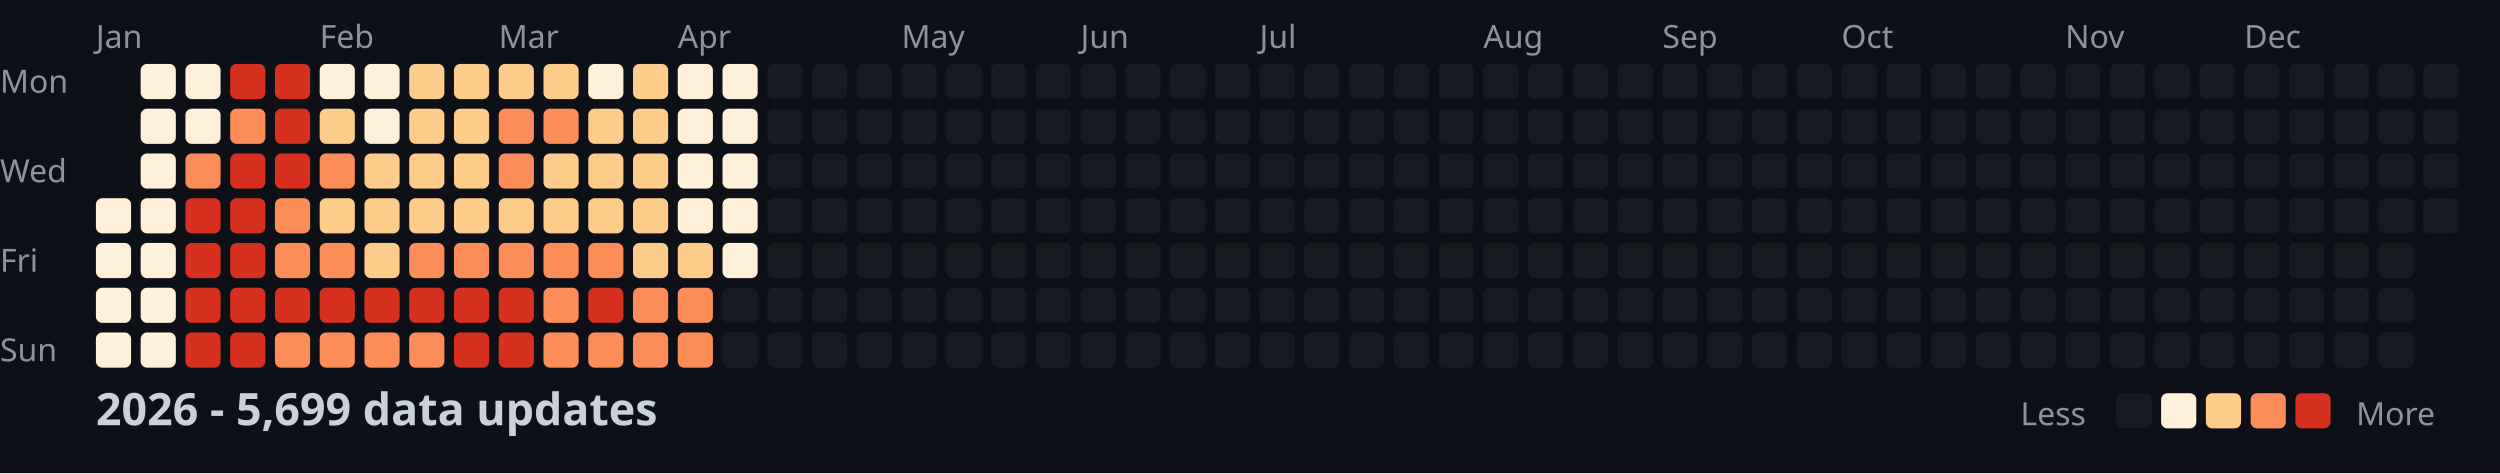
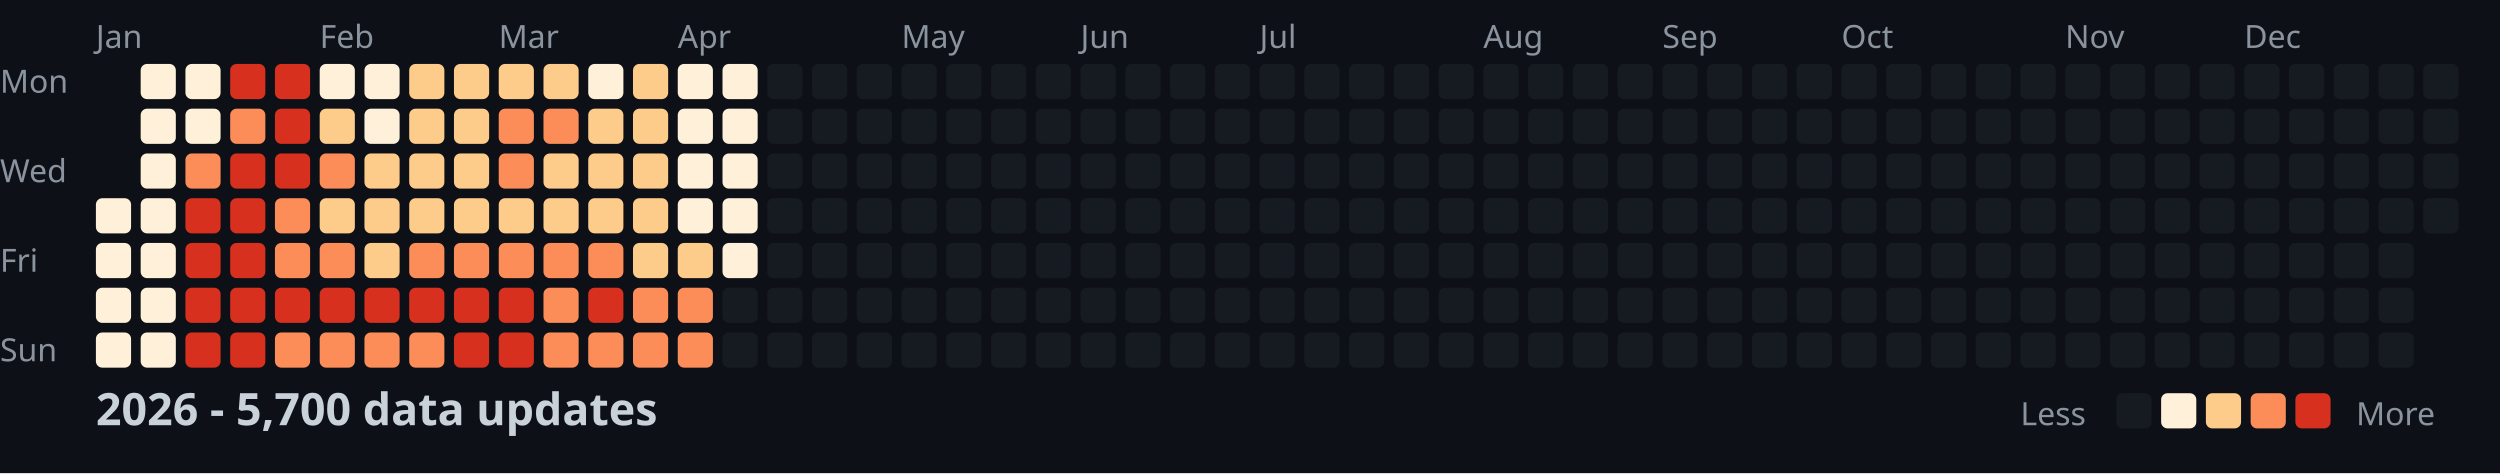
<svg xmlns="http://www.w3.org/2000/svg" width="782" height="148">
  <style>
    .month { font: 10px sans-serif; fill: #8b949e; }
    .day { font: 10px sans-serif; fill: #8b949e; }
    .title { font: bold 14px sans-serif; fill: #c9d1d9; }
    .legend { font: 10px sans-serif; fill: #8b949e; }
  </style>
  <rect width="100%" height="100%" fill="#0d1117" />
  <text x="0" y="29" class="day">Mon</text>
  <text x="0" y="57" class="day">Wed</text>
  <text x="0" y="85" class="day">Fri</text>
  <text x="0" y="113" class="day">Sun</text>
  <text x="30" y="15" class="month">Jan</text>
  <text x="100" y="15" class="month">Feb</text>
  <text x="156" y="15" class="month">Mar</text>
  <text x="212" y="15" class="month">Apr</text>
  <text x="282" y="15" class="month">May</text>
  <text x="338" y="15" class="month">Jun</text>
  <text x="394" y="15" class="month">Jul</text>
  <text x="464" y="15" class="month">Aug</text>
  <text x="520" y="15" class="month">Sep</text>
  <text x="576" y="15" class="month">Oct</text>
  <text x="646" y="15" class="month">Nov</text>
  <text x="702" y="15" class="month">Dec</text>
  <rect x="30" y="62" width="11" height="11" fill="#fef0d9" rx="2" />
  <rect x="30" y="76" width="11" height="11" fill="#fef0d9" rx="2" />
  <rect x="30" y="90" width="11" height="11" fill="#fef0d9" rx="2" />
  <rect x="30" y="104" width="11" height="11" fill="#fef0d9" rx="2" />
  <rect x="44" y="20" width="11" height="11" fill="#fef0d9" rx="2" />
  <rect x="44" y="34" width="11" height="11" fill="#fef0d9" rx="2" />
  <rect x="44" y="48" width="11" height="11" fill="#fef0d9" rx="2" />
  <rect x="44" y="62" width="11" height="11" fill="#fef0d9" rx="2" />
  <rect x="44" y="76" width="11" height="11" fill="#fef0d9" rx="2" />
  <rect x="44" y="90" width="11" height="11" fill="#fef0d9" rx="2" />
  <rect x="44" y="104" width="11" height="11" fill="#fef0d9" rx="2" />
  <rect x="58" y="20" width="11" height="11" fill="#fef0d9" rx="2" />
  <rect x="58" y="34" width="11" height="11" fill="#fef0d9" rx="2" />
  <rect x="58" y="48" width="11" height="11" fill="#fc8d59" rx="2" />
  <rect x="58" y="62" width="11" height="11" fill="#d7301f" rx="2" />
  <rect x="58" y="76" width="11" height="11" fill="#d7301f" rx="2" />
  <rect x="58" y="90" width="11" height="11" fill="#d7301f" rx="2" />
  <rect x="58" y="104" width="11" height="11" fill="#d7301f" rx="2" />
  <rect x="72" y="20" width="11" height="11" fill="#d7301f" rx="2" />
  <rect x="72" y="34" width="11" height="11" fill="#fc8d59" rx="2" />
  <rect x="72" y="48" width="11" height="11" fill="#d7301f" rx="2" />
  <rect x="72" y="62" width="11" height="11" fill="#d7301f" rx="2" />
  <rect x="72" y="76" width="11" height="11" fill="#d7301f" rx="2" />
  <rect x="72" y="90" width="11" height="11" fill="#d7301f" rx="2" />
  <rect x="72" y="104" width="11" height="11" fill="#d7301f" rx="2" />
  <rect x="86" y="20" width="11" height="11" fill="#d7301f" rx="2" />
  <rect x="86" y="34" width="11" height="11" fill="#d7301f" rx="2" />
  <rect x="86" y="48" width="11" height="11" fill="#d7301f" rx="2" />
  <rect x="86" y="62" width="11" height="11" fill="#fc8d59" rx="2" />
  <rect x="86" y="76" width="11" height="11" fill="#fc8d59" rx="2" />
  <rect x="86" y="90" width="11" height="11" fill="#d7301f" rx="2" />
  <rect x="86" y="104" width="11" height="11" fill="#fc8d59" rx="2" />
  <rect x="100" y="20" width="11" height="11" fill="#fef0d9" rx="2" />
  <rect x="100" y="34" width="11" height="11" fill="#fdcc8a" rx="2" />
  <rect x="100" y="48" width="11" height="11" fill="#fc8d59" rx="2" />
  <rect x="100" y="62" width="11" height="11" fill="#fdcc8a" rx="2" />
  <rect x="100" y="76" width="11" height="11" fill="#fc8d59" rx="2" />
  <rect x="100" y="90" width="11" height="11" fill="#d7301f" rx="2" />
  <rect x="100" y="104" width="11" height="11" fill="#fc8d59" rx="2" />
  <rect x="114" y="20" width="11" height="11" fill="#fef0d9" rx="2" />
  <rect x="114" y="34" width="11" height="11" fill="#fef0d9" rx="2" />
  <rect x="114" y="48" width="11" height="11" fill="#fdcc8a" rx="2" />
  <rect x="114" y="62" width="11" height="11" fill="#fdcc8a" rx="2" />
  <rect x="114" y="76" width="11" height="11" fill="#fdcc8a" rx="2" />
  <rect x="114" y="90" width="11" height="11" fill="#d7301f" rx="2" />
  <rect x="114" y="104" width="11" height="11" fill="#fc8d59" rx="2" />
  <rect x="128" y="20" width="11" height="11" fill="#fdcc8a" rx="2" />
  <rect x="128" y="34" width="11" height="11" fill="#fdcc8a" rx="2" />
  <rect x="128" y="48" width="11" height="11" fill="#fdcc8a" rx="2" />
  <rect x="128" y="62" width="11" height="11" fill="#fdcc8a" rx="2" />
  <rect x="128" y="76" width="11" height="11" fill="#fc8d59" rx="2" />
  <rect x="128" y="90" width="11" height="11" fill="#d7301f" rx="2" />
  <rect x="128" y="104" width="11" height="11" fill="#fc8d59" rx="2" />
  <rect x="142" y="20" width="11" height="11" fill="#fdcc8a" rx="2" />
  <rect x="142" y="34" width="11" height="11" fill="#fdcc8a" rx="2" />
  <rect x="142" y="48" width="11" height="11" fill="#fdcc8a" rx="2" />
  <rect x="142" y="62" width="11" height="11" fill="#fdcc8a" rx="2" />
  <rect x="142" y="76" width="11" height="11" fill="#fc8d59" rx="2" />
  <rect x="142" y="90" width="11" height="11" fill="#d7301f" rx="2" />
  <rect x="142" y="104" width="11" height="11" fill="#d7301f" rx="2" />
  <rect x="156" y="20" width="11" height="11" fill="#fdcc8a" rx="2" />
  <rect x="156" y="34" width="11" height="11" fill="#fc8d59" rx="2" />
  <rect x="156" y="48" width="11" height="11" fill="#fc8d59" rx="2" />
  <rect x="156" y="62" width="11" height="11" fill="#fdcc8a" rx="2" />
  <rect x="156" y="76" width="11" height="11" fill="#fc8d59" rx="2" />
  <rect x="156" y="90" width="11" height="11" fill="#d7301f" rx="2" />
  <rect x="156" y="104" width="11" height="11" fill="#d7301f" rx="2" />
  <rect x="170" y="20" width="11" height="11" fill="#fdcc8a" rx="2" />
  <rect x="170" y="34" width="11" height="11" fill="#fc8d59" rx="2" />
  <rect x="170" y="48" width="11" height="11" fill="#fdcc8a" rx="2" />
  <rect x="170" y="62" width="11" height="11" fill="#fdcc8a" rx="2" />
  <rect x="170" y="76" width="11" height="11" fill="#fc8d59" rx="2" />
  <rect x="170" y="90" width="11" height="11" fill="#fc8d59" rx="2" />
  <rect x="170" y="104" width="11" height="11" fill="#fc8d59" rx="2" />
  <rect x="184" y="20" width="11" height="11" fill="#fef0d9" rx="2" />
  <rect x="184" y="34" width="11" height="11" fill="#fdcc8a" rx="2" />
  <rect x="184" y="48" width="11" height="11" fill="#fdcc8a" rx="2" />
  <rect x="184" y="62" width="11" height="11" fill="#fdcc8a" rx="2" />
  <rect x="184" y="76" width="11" height="11" fill="#fc8d59" rx="2" />
  <rect x="184" y="90" width="11" height="11" fill="#d7301f" rx="2" />
  <rect x="184" y="104" width="11" height="11" fill="#fc8d59" rx="2" />
  <rect x="198" y="20" width="11" height="11" fill="#fdcc8a" rx="2" />
  <rect x="198" y="34" width="11" height="11" fill="#fdcc8a" rx="2" />
  <rect x="198" y="48" width="11" height="11" fill="#fdcc8a" rx="2" />
  <rect x="198" y="62" width="11" height="11" fill="#fdcc8a" rx="2" />
  <rect x="198" y="76" width="11" height="11" fill="#fdcc8a" rx="2" />
  <rect x="198" y="90" width="11" height="11" fill="#fc8d59" rx="2" />
  <rect x="198" y="104" width="11" height="11" fill="#fc8d59" rx="2" />
  <rect x="212" y="20" width="11" height="11" fill="#fef0d9" rx="2" />
  <rect x="212" y="34" width="11" height="11" fill="#fef0d9" rx="2" />
  <rect x="212" y="48" width="11" height="11" fill="#fef0d9" rx="2" />
  <rect x="212" y="62" width="11" height="11" fill="#fef0d9" rx="2" />
  <rect x="212" y="76" width="11" height="11" fill="#fdcc8a" rx="2" />
  <rect x="212" y="90" width="11" height="11" fill="#fc8d59" rx="2" />
  <rect x="212" y="104" width="11" height="11" fill="#fc8d59" rx="2" />
  <rect x="226" y="20" width="11" height="11" fill="#fef0d9" rx="2" />
  <rect x="226" y="34" width="11" height="11" fill="#fef0d9" rx="2" />
  <rect x="226" y="48" width="11" height="11" fill="#fef0d9" rx="2" />
  <rect x="226" y="62" width="11" height="11" fill="#fef0d9" rx="2" />
  <rect x="226" y="76" width="11" height="11" fill="#fef0d9" rx="2" />
  <rect x="226" y="90" width="11" height="11" fill="#161b22" rx="2" />
  <rect x="226" y="104" width="11" height="11" fill="#161b22" rx="2" />
  <rect x="240" y="20" width="11" height="11" fill="#161b22" rx="2" />
  <rect x="240" y="34" width="11" height="11" fill="#161b22" rx="2" />
  <rect x="240" y="48" width="11" height="11" fill="#161b22" rx="2" />
  <rect x="240" y="62" width="11" height="11" fill="#161b22" rx="2" />
  <rect x="240" y="76" width="11" height="11" fill="#161b22" rx="2" />
  <rect x="240" y="90" width="11" height="11" fill="#161b22" rx="2" />
  <rect x="240" y="104" width="11" height="11" fill="#161b22" rx="2" />
  <rect x="254" y="20" width="11" height="11" fill="#161b22" rx="2" />
  <rect x="254" y="34" width="11" height="11" fill="#161b22" rx="2" />
  <rect x="254" y="48" width="11" height="11" fill="#161b22" rx="2" />
  <rect x="254" y="62" width="11" height="11" fill="#161b22" rx="2" />
  <rect x="254" y="76" width="11" height="11" fill="#161b22" rx="2" />
  <rect x="254" y="90" width="11" height="11" fill="#161b22" rx="2" />
  <rect x="254" y="104" width="11" height="11" fill="#161b22" rx="2" />
  <rect x="268" y="20" width="11" height="11" fill="#161b22" rx="2" />
  <rect x="268" y="34" width="11" height="11" fill="#161b22" rx="2" />
  <rect x="268" y="48" width="11" height="11" fill="#161b22" rx="2" />
  <rect x="268" y="62" width="11" height="11" fill="#161b22" rx="2" />
  <rect x="268" y="76" width="11" height="11" fill="#161b22" rx="2" />
  <rect x="268" y="90" width="11" height="11" fill="#161b22" rx="2" />
  <rect x="268" y="104" width="11" height="11" fill="#161b22" rx="2" />
  <rect x="282" y="20" width="11" height="11" fill="#161b22" rx="2" />
  <rect x="282" y="34" width="11" height="11" fill="#161b22" rx="2" />
  <rect x="282" y="48" width="11" height="11" fill="#161b22" rx="2" />
  <rect x="282" y="62" width="11" height="11" fill="#161b22" rx="2" />
  <rect x="282" y="76" width="11" height="11" fill="#161b22" rx="2" />
  <rect x="282" y="90" width="11" height="11" fill="#161b22" rx="2" />
  <rect x="282" y="104" width="11" height="11" fill="#161b22" rx="2" />
  <rect x="296" y="20" width="11" height="11" fill="#161b22" rx="2" />
  <rect x="296" y="34" width="11" height="11" fill="#161b22" rx="2" />
  <rect x="296" y="48" width="11" height="11" fill="#161b22" rx="2" />
  <rect x="296" y="62" width="11" height="11" fill="#161b22" rx="2" />
  <rect x="296" y="76" width="11" height="11" fill="#161b22" rx="2" />
  <rect x="296" y="90" width="11" height="11" fill="#161b22" rx="2" />
  <rect x="296" y="104" width="11" height="11" fill="#161b22" rx="2" />
  <rect x="310" y="20" width="11" height="11" fill="#161b22" rx="2" />
  <rect x="310" y="34" width="11" height="11" fill="#161b22" rx="2" />
  <rect x="310" y="48" width="11" height="11" fill="#161b22" rx="2" />
  <rect x="310" y="62" width="11" height="11" fill="#161b22" rx="2" />
  <rect x="310" y="76" width="11" height="11" fill="#161b22" rx="2" />
  <rect x="310" y="90" width="11" height="11" fill="#161b22" rx="2" />
  <rect x="310" y="104" width="11" height="11" fill="#161b22" rx="2" />
  <rect x="324" y="20" width="11" height="11" fill="#161b22" rx="2" />
  <rect x="324" y="34" width="11" height="11" fill="#161b22" rx="2" />
  <rect x="324" y="48" width="11" height="11" fill="#161b22" rx="2" />
  <rect x="324" y="62" width="11" height="11" fill="#161b22" rx="2" />
  <rect x="324" y="76" width="11" height="11" fill="#161b22" rx="2" />
  <rect x="324" y="90" width="11" height="11" fill="#161b22" rx="2" />
  <rect x="324" y="104" width="11" height="11" fill="#161b22" rx="2" />
  <rect x="338" y="20" width="11" height="11" fill="#161b22" rx="2" />
  <rect x="338" y="34" width="11" height="11" fill="#161b22" rx="2" />
  <rect x="338" y="48" width="11" height="11" fill="#161b22" rx="2" />
  <rect x="338" y="62" width="11" height="11" fill="#161b22" rx="2" />
  <rect x="338" y="76" width="11" height="11" fill="#161b22" rx="2" />
  <rect x="338" y="90" width="11" height="11" fill="#161b22" rx="2" />
  <rect x="338" y="104" width="11" height="11" fill="#161b22" rx="2" />
  <rect x="352" y="20" width="11" height="11" fill="#161b22" rx="2" />
  <rect x="352" y="34" width="11" height="11" fill="#161b22" rx="2" />
  <rect x="352" y="48" width="11" height="11" fill="#161b22" rx="2" />
  <rect x="352" y="62" width="11" height="11" fill="#161b22" rx="2" />
  <rect x="352" y="76" width="11" height="11" fill="#161b22" rx="2" />
  <rect x="352" y="90" width="11" height="11" fill="#161b22" rx="2" />
  <rect x="352" y="104" width="11" height="11" fill="#161b22" rx="2" />
  <rect x="366" y="20" width="11" height="11" fill="#161b22" rx="2" />
  <rect x="366" y="34" width="11" height="11" fill="#161b22" rx="2" />
  <rect x="366" y="48" width="11" height="11" fill="#161b22" rx="2" />
  <rect x="366" y="62" width="11" height="11" fill="#161b22" rx="2" />
  <rect x="366" y="76" width="11" height="11" fill="#161b22" rx="2" />
  <rect x="366" y="90" width="11" height="11" fill="#161b22" rx="2" />
  <rect x="366" y="104" width="11" height="11" fill="#161b22" rx="2" />
  <rect x="380" y="20" width="11" height="11" fill="#161b22" rx="2" />
  <rect x="380" y="34" width="11" height="11" fill="#161b22" rx="2" />
  <rect x="380" y="48" width="11" height="11" fill="#161b22" rx="2" />
  <rect x="380" y="62" width="11" height="11" fill="#161b22" rx="2" />
  <rect x="380" y="76" width="11" height="11" fill="#161b22" rx="2" />
  <rect x="380" y="90" width="11" height="11" fill="#161b22" rx="2" />
  <rect x="380" y="104" width="11" height="11" fill="#161b22" rx="2" />
  <rect x="394" y="20" width="11" height="11" fill="#161b22" rx="2" />
  <rect x="394" y="34" width="11" height="11" fill="#161b22" rx="2" />
  <rect x="394" y="48" width="11" height="11" fill="#161b22" rx="2" />
  <rect x="394" y="62" width="11" height="11" fill="#161b22" rx="2" />
  <rect x="394" y="76" width="11" height="11" fill="#161b22" rx="2" />
  <rect x="394" y="90" width="11" height="11" fill="#161b22" rx="2" />
  <rect x="394" y="104" width="11" height="11" fill="#161b22" rx="2" />
  <rect x="408" y="20" width="11" height="11" fill="#161b22" rx="2" />
  <rect x="408" y="34" width="11" height="11" fill="#161b22" rx="2" />
  <rect x="408" y="48" width="11" height="11" fill="#161b22" rx="2" />
  <rect x="408" y="62" width="11" height="11" fill="#161b22" rx="2" />
  <rect x="408" y="76" width="11" height="11" fill="#161b22" rx="2" />
  <rect x="408" y="90" width="11" height="11" fill="#161b22" rx="2" />
  <rect x="408" y="104" width="11" height="11" fill="#161b22" rx="2" />
  <rect x="422" y="20" width="11" height="11" fill="#161b22" rx="2" />
  <rect x="422" y="34" width="11" height="11" fill="#161b22" rx="2" />
  <rect x="422" y="48" width="11" height="11" fill="#161b22" rx="2" />
  <rect x="422" y="62" width="11" height="11" fill="#161b22" rx="2" />
  <rect x="422" y="76" width="11" height="11" fill="#161b22" rx="2" />
  <rect x="422" y="90" width="11" height="11" fill="#161b22" rx="2" />
  <rect x="422" y="104" width="11" height="11" fill="#161b22" rx="2" />
  <rect x="436" y="20" width="11" height="11" fill="#161b22" rx="2" />
  <rect x="436" y="34" width="11" height="11" fill="#161b22" rx="2" />
  <rect x="436" y="48" width="11" height="11" fill="#161b22" rx="2" />
  <rect x="436" y="62" width="11" height="11" fill="#161b22" rx="2" />
  <rect x="436" y="76" width="11" height="11" fill="#161b22" rx="2" />
  <rect x="436" y="90" width="11" height="11" fill="#161b22" rx="2" />
  <rect x="436" y="104" width="11" height="11" fill="#161b22" rx="2" />
  <rect x="450" y="20" width="11" height="11" fill="#161b22" rx="2" />
  <rect x="450" y="34" width="11" height="11" fill="#161b22" rx="2" />
  <rect x="450" y="48" width="11" height="11" fill="#161b22" rx="2" />
  <rect x="450" y="62" width="11" height="11" fill="#161b22" rx="2" />
  <rect x="450" y="76" width="11" height="11" fill="#161b22" rx="2" />
  <rect x="450" y="90" width="11" height="11" fill="#161b22" rx="2" />
  <rect x="450" y="104" width="11" height="11" fill="#161b22" rx="2" />
  <rect x="464" y="20" width="11" height="11" fill="#161b22" rx="2" />
  <rect x="464" y="34" width="11" height="11" fill="#161b22" rx="2" />
  <rect x="464" y="48" width="11" height="11" fill="#161b22" rx="2" />
  <rect x="464" y="62" width="11" height="11" fill="#161b22" rx="2" />
  <rect x="464" y="76" width="11" height="11" fill="#161b22" rx="2" />
  <rect x="464" y="90" width="11" height="11" fill="#161b22" rx="2" />
  <rect x="464" y="104" width="11" height="11" fill="#161b22" rx="2" />
  <rect x="478" y="20" width="11" height="11" fill="#161b22" rx="2" />
  <rect x="478" y="34" width="11" height="11" fill="#161b22" rx="2" />
  <rect x="478" y="48" width="11" height="11" fill="#161b22" rx="2" />
  <rect x="478" y="62" width="11" height="11" fill="#161b22" rx="2" />
  <rect x="478" y="76" width="11" height="11" fill="#161b22" rx="2" />
  <rect x="478" y="90" width="11" height="11" fill="#161b22" rx="2" />
  <rect x="478" y="104" width="11" height="11" fill="#161b22" rx="2" />
  <rect x="492" y="20" width="11" height="11" fill="#161b22" rx="2" />
  <rect x="492" y="34" width="11" height="11" fill="#161b22" rx="2" />
  <rect x="492" y="48" width="11" height="11" fill="#161b22" rx="2" />
  <rect x="492" y="62" width="11" height="11" fill="#161b22" rx="2" />
  <rect x="492" y="76" width="11" height="11" fill="#161b22" rx="2" />
  <rect x="492" y="90" width="11" height="11" fill="#161b22" rx="2" />
  <rect x="492" y="104" width="11" height="11" fill="#161b22" rx="2" />
  <rect x="506" y="20" width="11" height="11" fill="#161b22" rx="2" />
  <rect x="506" y="34" width="11" height="11" fill="#161b22" rx="2" />
  <rect x="506" y="48" width="11" height="11" fill="#161b22" rx="2" />
  <rect x="506" y="62" width="11" height="11" fill="#161b22" rx="2" />
  <rect x="506" y="76" width="11" height="11" fill="#161b22" rx="2" />
  <rect x="506" y="90" width="11" height="11" fill="#161b22" rx="2" />
  <rect x="506" y="104" width="11" height="11" fill="#161b22" rx="2" />
  <rect x="520" y="20" width="11" height="11" fill="#161b22" rx="2" />
  <rect x="520" y="34" width="11" height="11" fill="#161b22" rx="2" />
  <rect x="520" y="48" width="11" height="11" fill="#161b22" rx="2" />
  <rect x="520" y="62" width="11" height="11" fill="#161b22" rx="2" />
  <rect x="520" y="76" width="11" height="11" fill="#161b22" rx="2" />
  <rect x="520" y="90" width="11" height="11" fill="#161b22" rx="2" />
  <rect x="520" y="104" width="11" height="11" fill="#161b22" rx="2" />
  <rect x="534" y="20" width="11" height="11" fill="#161b22" rx="2" />
  <rect x="534" y="34" width="11" height="11" fill="#161b22" rx="2" />
  <rect x="534" y="48" width="11" height="11" fill="#161b22" rx="2" />
  <rect x="534" y="62" width="11" height="11" fill="#161b22" rx="2" />
  <rect x="534" y="76" width="11" height="11" fill="#161b22" rx="2" />
  <rect x="534" y="90" width="11" height="11" fill="#161b22" rx="2" />
  <rect x="534" y="104" width="11" height="11" fill="#161b22" rx="2" />
  <rect x="548" y="20" width="11" height="11" fill="#161b22" rx="2" />
  <rect x="548" y="34" width="11" height="11" fill="#161b22" rx="2" />
  <rect x="548" y="48" width="11" height="11" fill="#161b22" rx="2" />
  <rect x="548" y="62" width="11" height="11" fill="#161b22" rx="2" />
  <rect x="548" y="76" width="11" height="11" fill="#161b22" rx="2" />
  <rect x="548" y="90" width="11" height="11" fill="#161b22" rx="2" />
  <rect x="548" y="104" width="11" height="11" fill="#161b22" rx="2" />
  <rect x="562" y="20" width="11" height="11" fill="#161b22" rx="2" />
  <rect x="562" y="34" width="11" height="11" fill="#161b22" rx="2" />
  <rect x="562" y="48" width="11" height="11" fill="#161b22" rx="2" />
  <rect x="562" y="62" width="11" height="11" fill="#161b22" rx="2" />
  <rect x="562" y="76" width="11" height="11" fill="#161b22" rx="2" />
  <rect x="562" y="90" width="11" height="11" fill="#161b22" rx="2" />
  <rect x="562" y="104" width="11" height="11" fill="#161b22" rx="2" />
  <rect x="576" y="20" width="11" height="11" fill="#161b22" rx="2" />
  <rect x="576" y="34" width="11" height="11" fill="#161b22" rx="2" />
  <rect x="576" y="48" width="11" height="11" fill="#161b22" rx="2" />
  <rect x="576" y="62" width="11" height="11" fill="#161b22" rx="2" />
  <rect x="576" y="76" width="11" height="11" fill="#161b22" rx="2" />
  <rect x="576" y="90" width="11" height="11" fill="#161b22" rx="2" />
  <rect x="576" y="104" width="11" height="11" fill="#161b22" rx="2" />
  <rect x="590" y="20" width="11" height="11" fill="#161b22" rx="2" />
  <rect x="590" y="34" width="11" height="11" fill="#161b22" rx="2" />
  <rect x="590" y="48" width="11" height="11" fill="#161b22" rx="2" />
  <rect x="590" y="62" width="11" height="11" fill="#161b22" rx="2" />
  <rect x="590" y="76" width="11" height="11" fill="#161b22" rx="2" />
  <rect x="590" y="90" width="11" height="11" fill="#161b22" rx="2" />
  <rect x="590" y="104" width="11" height="11" fill="#161b22" rx="2" />
  <rect x="604" y="20" width="11" height="11" fill="#161b22" rx="2" />
  <rect x="604" y="34" width="11" height="11" fill="#161b22" rx="2" />
  <rect x="604" y="48" width="11" height="11" fill="#161b22" rx="2" />
  <rect x="604" y="62" width="11" height="11" fill="#161b22" rx="2" />
  <rect x="604" y="76" width="11" height="11" fill="#161b22" rx="2" />
  <rect x="604" y="90" width="11" height="11" fill="#161b22" rx="2" />
  <rect x="604" y="104" width="11" height="11" fill="#161b22" rx="2" />
  <rect x="618" y="20" width="11" height="11" fill="#161b22" rx="2" />
  <rect x="618" y="34" width="11" height="11" fill="#161b22" rx="2" />
  <rect x="618" y="48" width="11" height="11" fill="#161b22" rx="2" />
  <rect x="618" y="62" width="11" height="11" fill="#161b22" rx="2" />
  <rect x="618" y="76" width="11" height="11" fill="#161b22" rx="2" />
  <rect x="618" y="90" width="11" height="11" fill="#161b22" rx="2" />
  <rect x="618" y="104" width="11" height="11" fill="#161b22" rx="2" />
  <rect x="632" y="20" width="11" height="11" fill="#161b22" rx="2" />
  <rect x="632" y="34" width="11" height="11" fill="#161b22" rx="2" />
  <rect x="632" y="48" width="11" height="11" fill="#161b22" rx="2" />
  <rect x="632" y="62" width="11" height="11" fill="#161b22" rx="2" />
  <rect x="632" y="76" width="11" height="11" fill="#161b22" rx="2" />
  <rect x="632" y="90" width="11" height="11" fill="#161b22" rx="2" />
  <rect x="632" y="104" width="11" height="11" fill="#161b22" rx="2" />
  <rect x="646" y="20" width="11" height="11" fill="#161b22" rx="2" />
  <rect x="646" y="34" width="11" height="11" fill="#161b22" rx="2" />
  <rect x="646" y="48" width="11" height="11" fill="#161b22" rx="2" />
  <rect x="646" y="62" width="11" height="11" fill="#161b22" rx="2" />
  <rect x="646" y="76" width="11" height="11" fill="#161b22" rx="2" />
  <rect x="646" y="90" width="11" height="11" fill="#161b22" rx="2" />
  <rect x="646" y="104" width="11" height="11" fill="#161b22" rx="2" />
  <rect x="660" y="20" width="11" height="11" fill="#161b22" rx="2" />
  <rect x="660" y="34" width="11" height="11" fill="#161b22" rx="2" />
  <rect x="660" y="48" width="11" height="11" fill="#161b22" rx="2" />
  <rect x="660" y="62" width="11" height="11" fill="#161b22" rx="2" />
  <rect x="660" y="76" width="11" height="11" fill="#161b22" rx="2" />
  <rect x="660" y="90" width="11" height="11" fill="#161b22" rx="2" />
  <rect x="660" y="104" width="11" height="11" fill="#161b22" rx="2" />
  <rect x="674" y="20" width="11" height="11" fill="#161b22" rx="2" />
  <rect x="674" y="34" width="11" height="11" fill="#161b22" rx="2" />
  <rect x="674" y="48" width="11" height="11" fill="#161b22" rx="2" />
  <rect x="674" y="62" width="11" height="11" fill="#161b22" rx="2" />
  <rect x="674" y="76" width="11" height="11" fill="#161b22" rx="2" />
  <rect x="674" y="90" width="11" height="11" fill="#161b22" rx="2" />
  <rect x="674" y="104" width="11" height="11" fill="#161b22" rx="2" />
  <rect x="688" y="20" width="11" height="11" fill="#161b22" rx="2" />
  <rect x="688" y="34" width="11" height="11" fill="#161b22" rx="2" />
  <rect x="688" y="48" width="11" height="11" fill="#161b22" rx="2" />
  <rect x="688" y="62" width="11" height="11" fill="#161b22" rx="2" />
  <rect x="688" y="76" width="11" height="11" fill="#161b22" rx="2" />
  <rect x="688" y="90" width="11" height="11" fill="#161b22" rx="2" />
  <rect x="688" y="104" width="11" height="11" fill="#161b22" rx="2" />
  <rect x="702" y="20" width="11" height="11" fill="#161b22" rx="2" />
  <rect x="702" y="34" width="11" height="11" fill="#161b22" rx="2" />
  <rect x="702" y="48" width="11" height="11" fill="#161b22" rx="2" />
  <rect x="702" y="62" width="11" height="11" fill="#161b22" rx="2" />
  <rect x="702" y="76" width="11" height="11" fill="#161b22" rx="2" />
  <rect x="702" y="90" width="11" height="11" fill="#161b22" rx="2" />
  <rect x="702" y="104" width="11" height="11" fill="#161b22" rx="2" />
  <rect x="716" y="20" width="11" height="11" fill="#161b22" rx="2" />
  <rect x="716" y="34" width="11" height="11" fill="#161b22" rx="2" />
  <rect x="716" y="48" width="11" height="11" fill="#161b22" rx="2" />
  <rect x="716" y="62" width="11" height="11" fill="#161b22" rx="2" />
  <rect x="716" y="76" width="11" height="11" fill="#161b22" rx="2" />
  <rect x="716" y="90" width="11" height="11" fill="#161b22" rx="2" />
  <rect x="716" y="104" width="11" height="11" fill="#161b22" rx="2" />
  <rect x="730" y="20" width="11" height="11" fill="#161b22" rx="2" />
  <rect x="730" y="34" width="11" height="11" fill="#161b22" rx="2" />
  <rect x="730" y="48" width="11" height="11" fill="#161b22" rx="2" />
  <rect x="730" y="62" width="11" height="11" fill="#161b22" rx="2" />
  <rect x="730" y="76" width="11" height="11" fill="#161b22" rx="2" />
  <rect x="730" y="90" width="11" height="11" fill="#161b22" rx="2" />
  <rect x="730" y="104" width="11" height="11" fill="#161b22" rx="2" />
  <rect x="744" y="20" width="11" height="11" fill="#161b22" rx="2" />
  <rect x="744" y="34" width="11" height="11" fill="#161b22" rx="2" />
  <rect x="744" y="48" width="11" height="11" fill="#161b22" rx="2" />
  <rect x="744" y="62" width="11" height="11" fill="#161b22" rx="2" />
  <rect x="744" y="76" width="11" height="11" fill="#161b22" rx="2" />
  <rect x="744" y="90" width="11" height="11" fill="#161b22" rx="2" />
  <rect x="744" y="104" width="11" height="11" fill="#161b22" rx="2" />
  <rect x="758" y="20" width="11" height="11" fill="#161b22" rx="2" />
  <rect x="758" y="34" width="11" height="11" fill="#161b22" rx="2" />
  <rect x="758" y="48" width="11" height="11" fill="#161b22" rx="2" />
  <rect x="758" y="62" width="11" height="11" fill="#161b22" rx="2" />
-   <text x="30" y="133" class="title">2026 - 5,699 data updates</text>
+   <text x="30" y="133" class="title">2026 - 5,700 data updates</text>
  <text x="632" y="133" class="legend">Less</text>
  <rect x="662" y="123" width="11" height="11" fill="#161b22" rx="2" />
  <rect x="676" y="123" width="11" height="11" fill="#fef0d9" rx="2" />
  <rect x="690" y="123" width="11" height="11" fill="#fdcc8a" rx="2" />
  <rect x="704" y="123" width="11" height="11" fill="#fc8d59" rx="2" />
  <rect x="718" y="123" width="11" height="11" fill="#d7301f" rx="2" />
  <text x="737" y="133" class="legend">More</text>
</svg>
